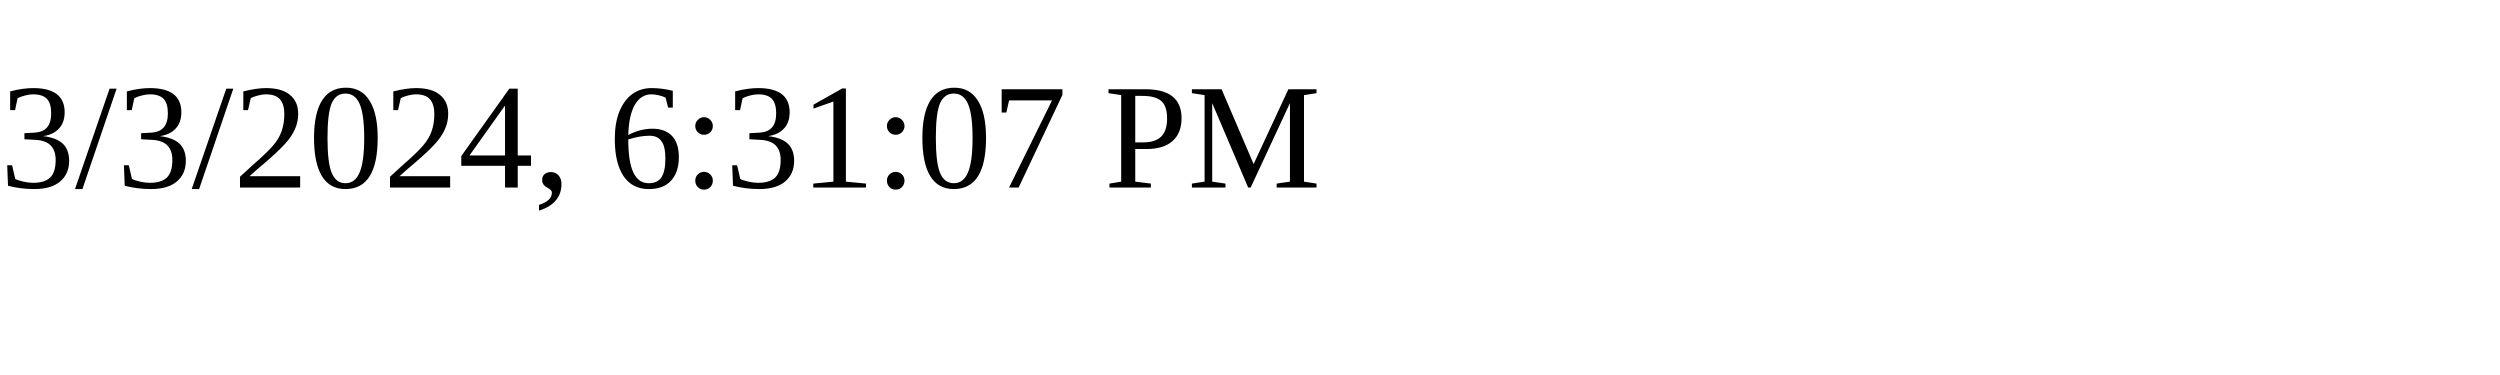
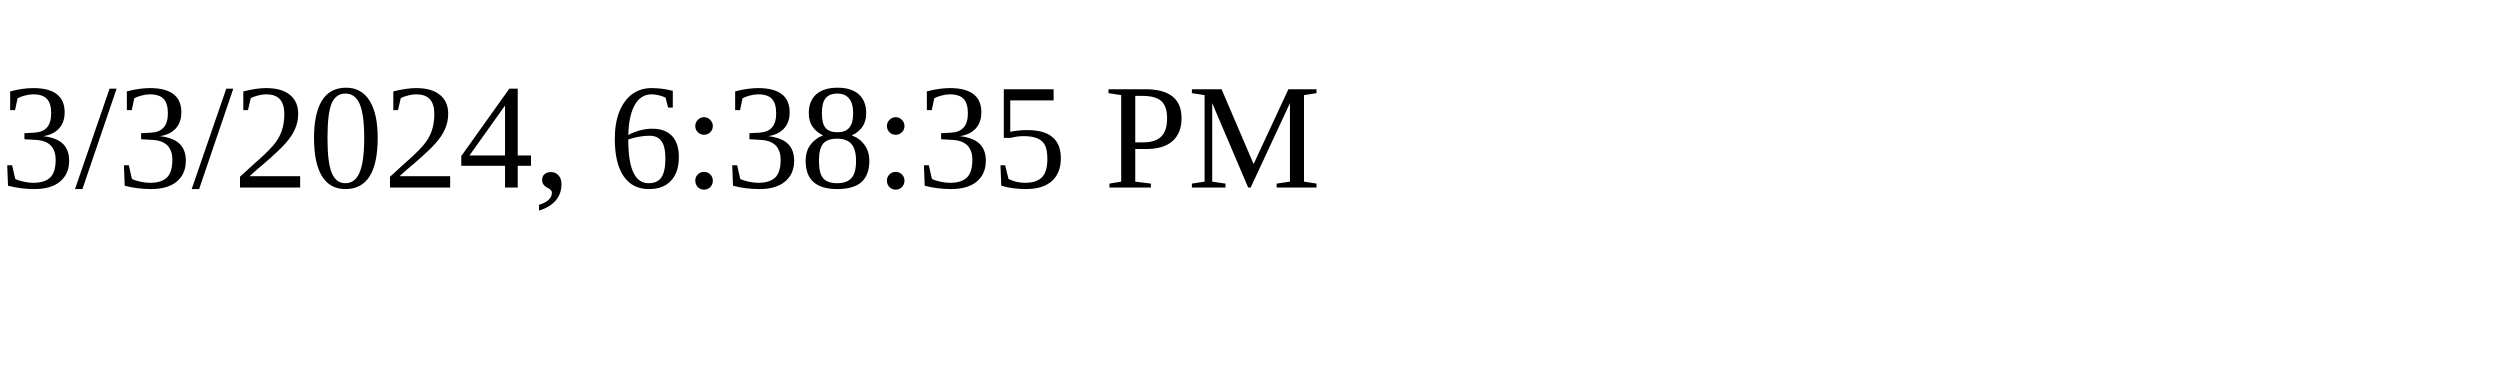
<svg xmlns="http://www.w3.org/2000/svg" height="30" width="200">
-   <text x="0" y="15">3/3/2024, 6:31:07 PM</text>
+   <text x="0" y="15">3/3/2024, 6:38:35 PM</text>
</svg>
